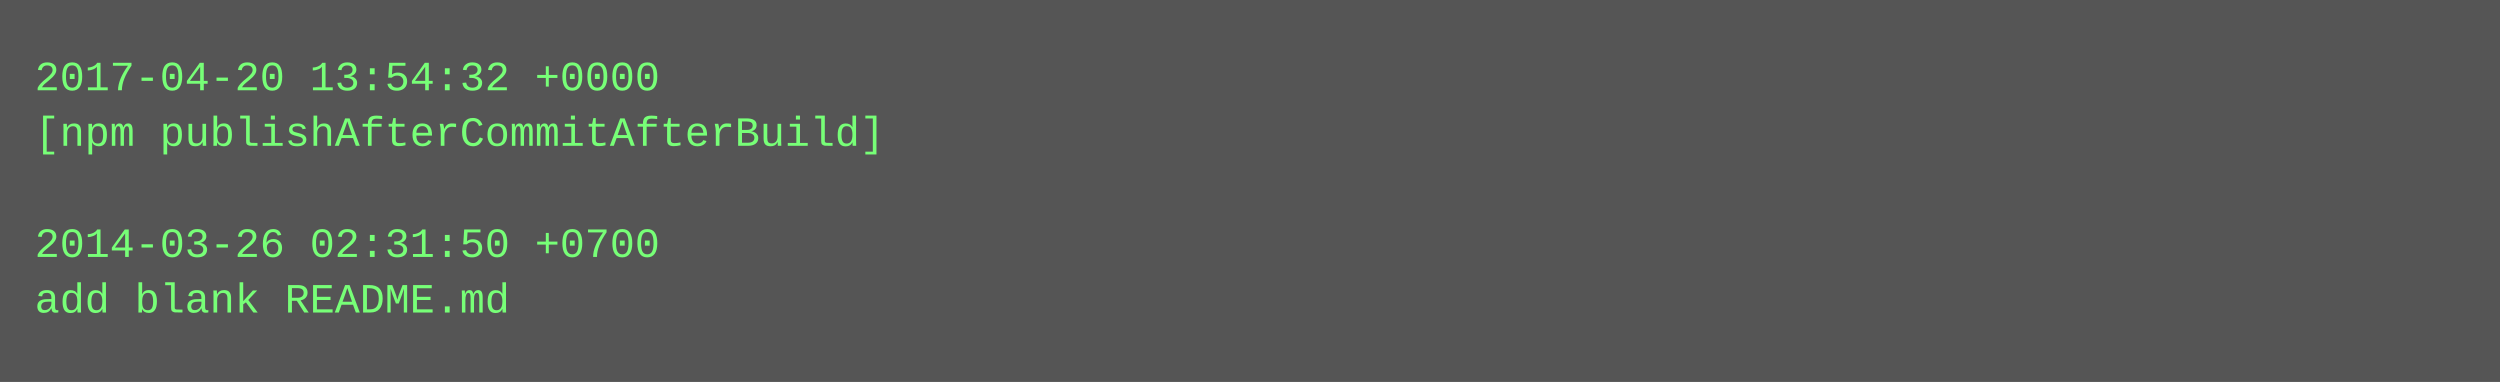
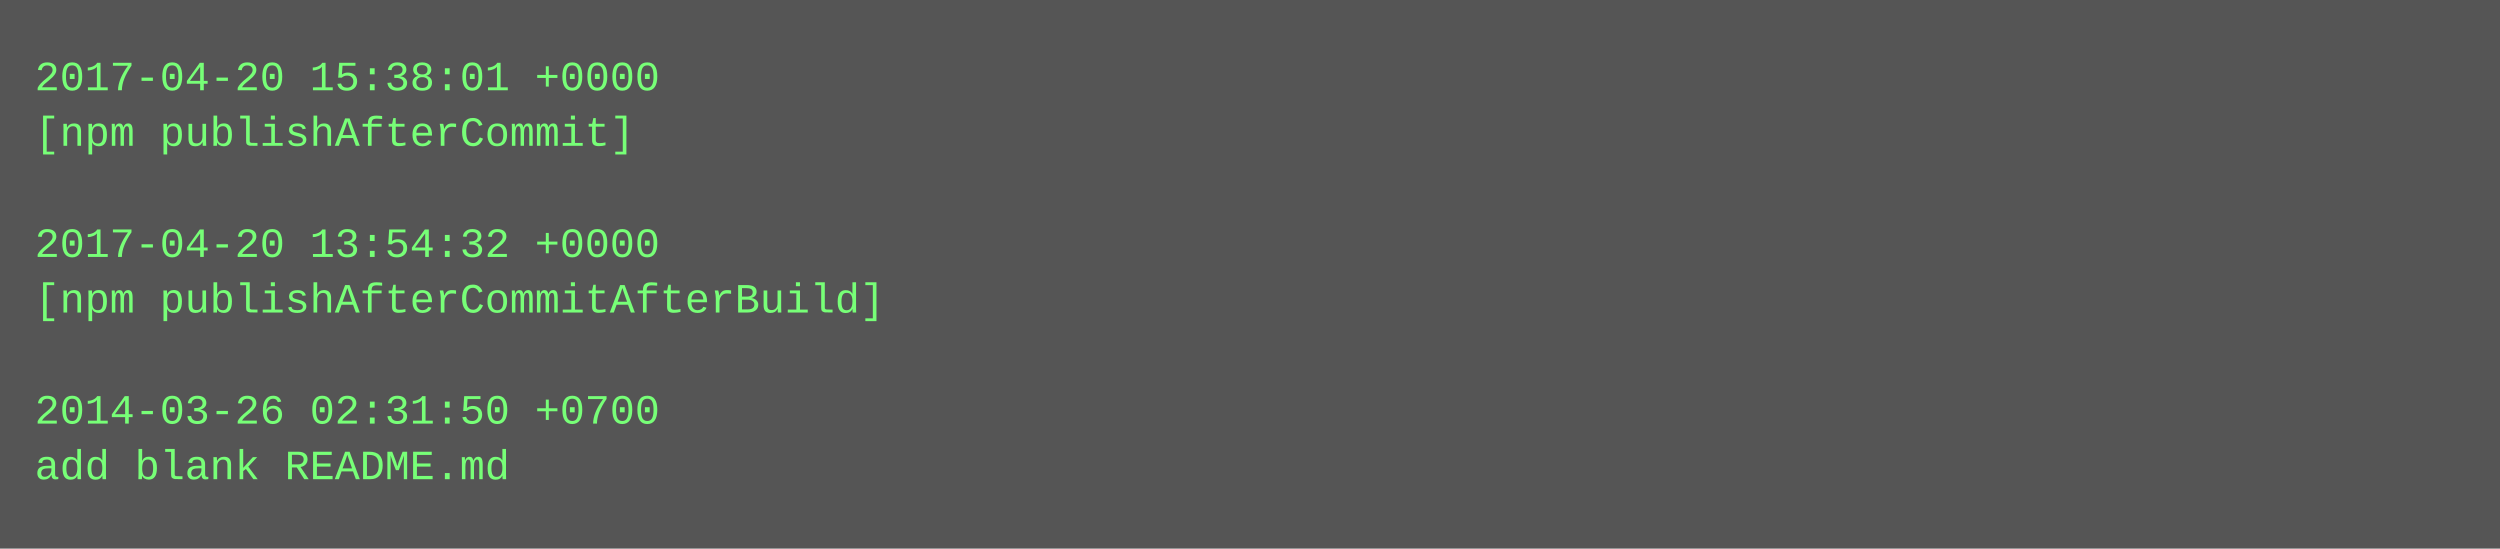
- <svg xmlns="http://www.w3.org/2000/svg" height="110" width="720">
-   <rect height="110" fill="#555" width="720" />
+ <svg xmlns="http://www.w3.org/2000/svg" height="158" width="720">
+   <rect height="158" fill="#555" width="720" />
  <text fill="#7f7" font-family="Courier New" font-size="12" xml:space="preserve">
-     <tspan x="10" y="26">2017-04-20 13:54:32 +0000</tspan>
-     <tspan x="10" y="42">[npm publishAfterCommitAfterBuild]</tspan>
+     <tspan x="10" y="26">2017-04-20 15:38:01 +0000</tspan>
+     <tspan x="10" y="42">[npm publishAfterCommit]</tspan>
    <tspan x="10" y="58" />
-     <tspan x="10" y="74">2014-03-26 02:31:50 +0700</tspan>
-     <tspan x="10" y="90">add blank README.md</tspan>
+     <tspan x="10" y="74">2017-04-20 13:54:32 +0000</tspan>
+     <tspan x="10" y="90">[npm publishAfterCommitAfterBuild]</tspan>
+     <tspan x="10" y="106" />
+     <tspan x="10" y="122">2014-03-26 02:31:50 +0700</tspan>
+     <tspan x="10" y="138">add blank README.md</tspan>
  </text>
</svg>
